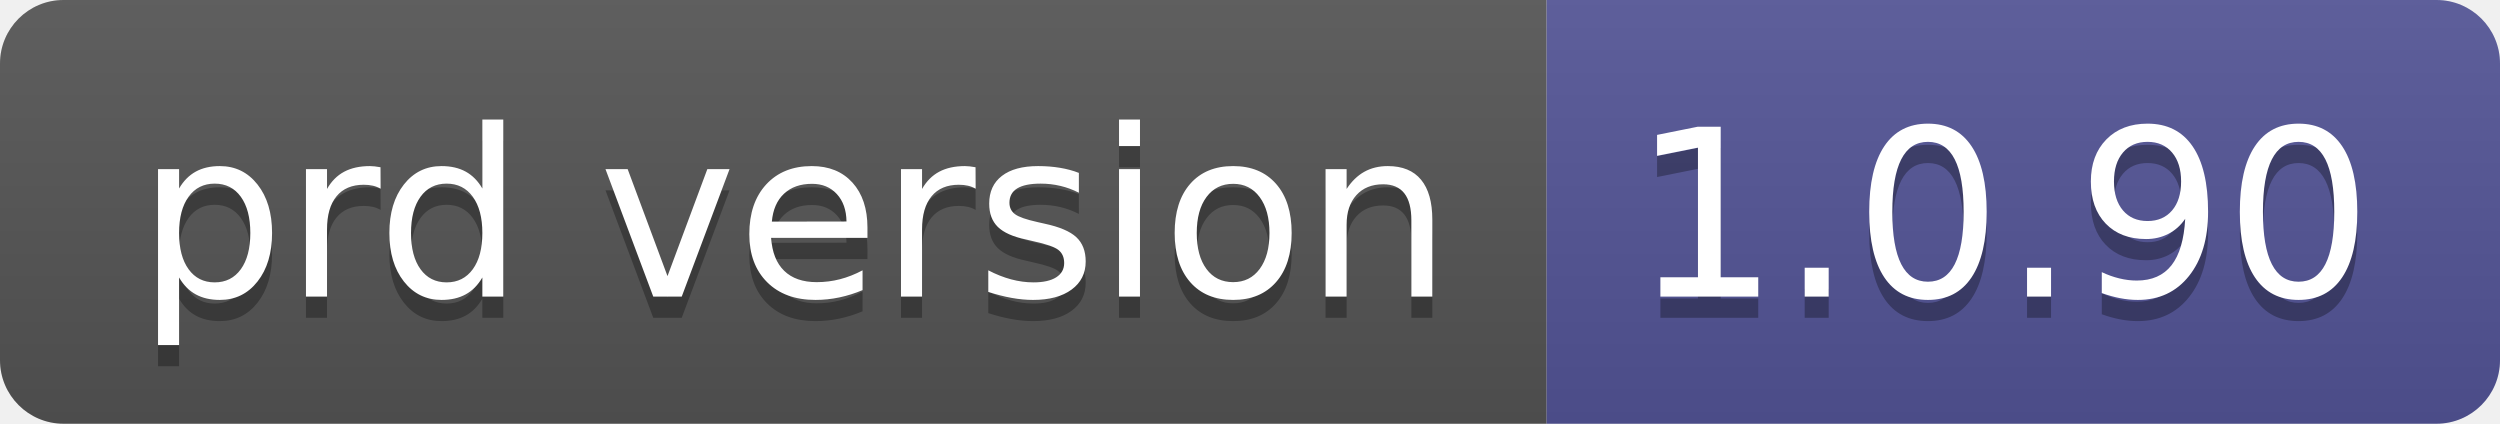
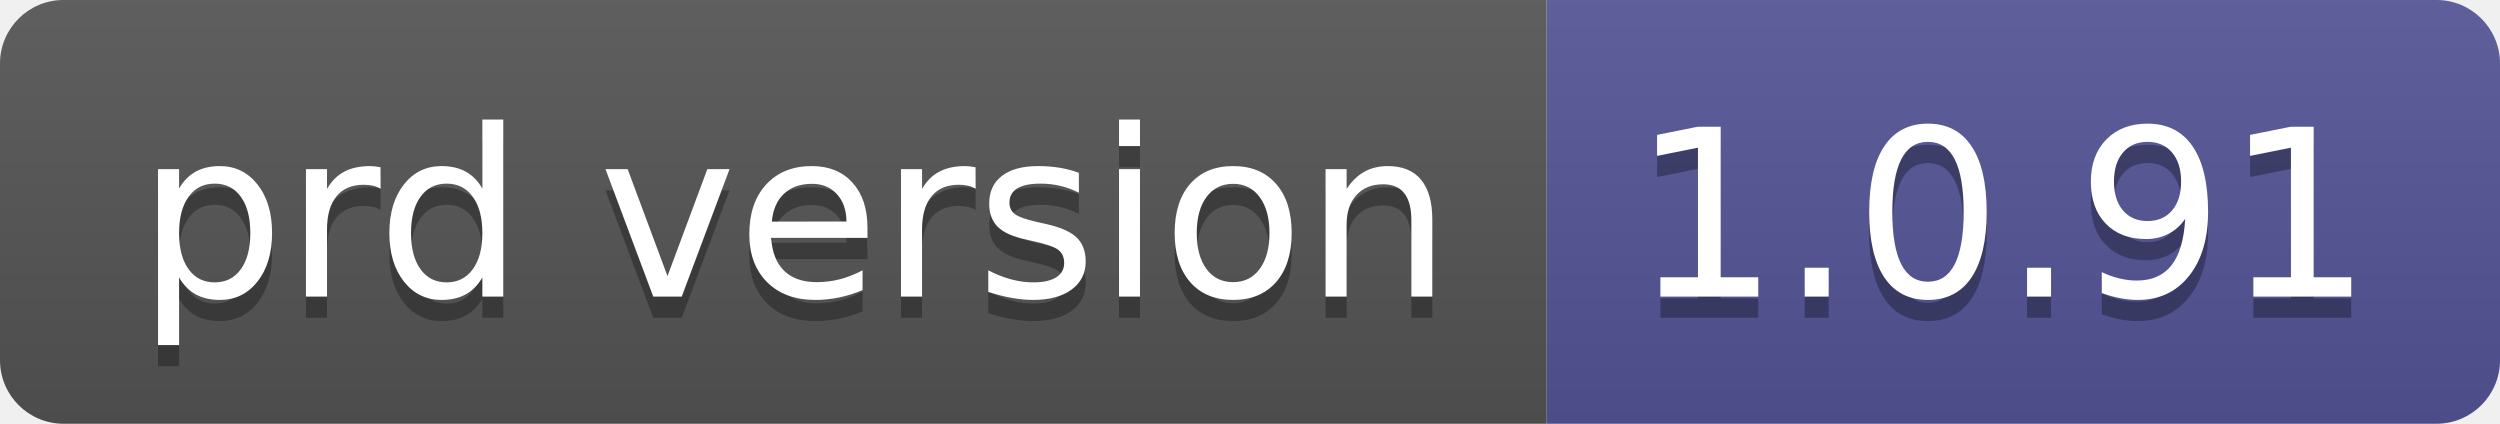
- <svg xmlns="http://www.w3.org/2000/svg" width="118" height="20" role="img" aria-label="prd version: 1.0.90">
+ <svg xmlns="http://www.w3.org/2000/svg" width="118" height="20" role="img" aria-label="prd version: 1.0.91">
  <linearGradient id="s" x2="0" y2="100%">
    <stop offset="0" stop-color="#bbb" stop-opacity=".1" />
    <stop offset="1" stop-opacity=".1" />
  </linearGradient>
  <clipPath id="r">
    <rect width="118" height="20" rx="3" fill="#fff" />
  </clipPath>
  <g clip-path="url(#r)">
    <rect width="73" height="20" fill="#555" />
    <rect x="73" width="45" height="20" fill="#535597" />
    <rect width="118" height="20" fill="url(#s)" />
  </g>
  <g fill="#fff" text-anchor="middle" font-family="Verdana,Geneva,DejaVu Sans,sans-serif" text-rendering="geometricPrecision" font-size="110">
    <text aria-hidden="true" x="375" y="150" fill="#010101" fill-opacity=".3" transform="scale(.1)" textLength="630">prd version</text>
    <text x="375" y="140" transform="scale(.1)" fill="#fff" textLength="630">prd version</text>
-     <text aria-hidden="true" x="945" y="150" fill="#010101" fill-opacity=".3" transform="scale(.1)" textLength="350">1.0.90</text>
-     <text x="945" y="140" transform="scale(.1)" fill="#fff" textLength="350">1.0.90</text>
+     <text aria-hidden="true" x="945" y="150" fill="#010101" fill-opacity=".3" transform="scale(.1)" textLength="350">1.0.91</text>
+     <text x="945" y="140" transform="scale(.1)" fill="#fff" textLength="350">1.0.91</text>
  </g>
</svg>
